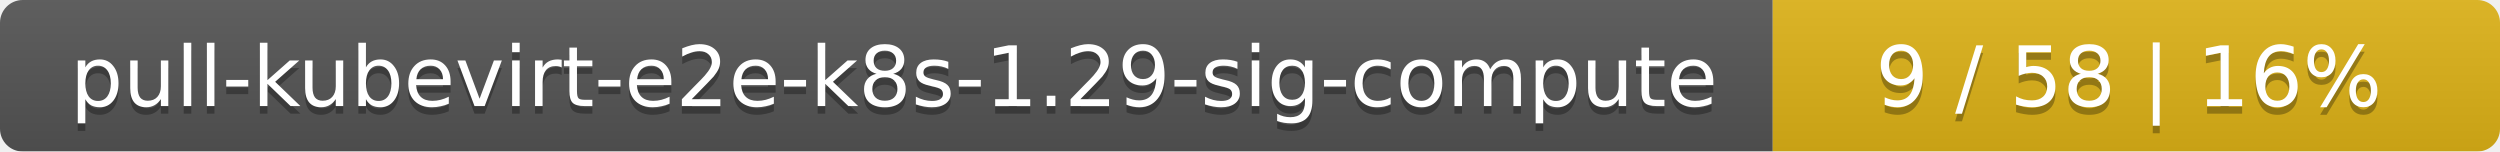
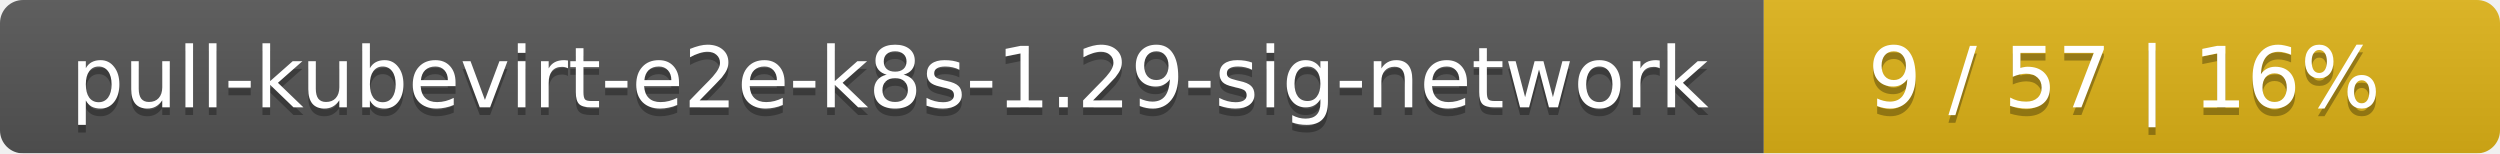
- <svg xmlns="http://www.w3.org/2000/svg" width="330" height="20">
+ <svg xmlns="http://www.w3.org/2000/svg" width="326" height="20">
  <linearGradient id="smooth" x2="0" y2="100%">
    <stop offset="0" stop-color="#bbb" stop-opacity=".1" />
    <stop offset="1" stop-opacity=".1" />
  </linearGradient>
  <mask id="round">
-     <rect width="330" height="20" rx="3" fill="#fff" />
+     <rect width="326" height="20" rx="3" fill="#fff" />
  </mask>
  <g mask="url(#round)">
-     <rect width="234" height="20" fill="#555" />
-     <rect x="234" width="96" height="20" fill="#dfb317" />
-     <rect width="330" height="20" fill="url(#smooth)" />
+     <rect width="230" height="20" fill="#555" />
+     <rect x="230" width="96" height="20" fill="#dfb317" />
+     <rect width="326" height="20" fill="url(#smooth)" />
  </g>
  <g fill="#fff" text-anchor="middle" font-family="DejaVu Sans,Verdana,Geneva,sans-serif" font-size="11">
-     <text x="118" y="15" fill="#010101" fill-opacity=".3">pull-kubevirt-e2e-k8s-1.29-sig-compute</text>
-     <text x="118" y="14">pull-kubevirt-e2e-k8s-1.29-sig-compute</text>
-     <text x="281" y="15" fill="#010101" fill-opacity=".3">9 / 58    |    16%</text>
-     <text x="281" y="14">9 / 58    |    16%</text>
+     <text x="116" y="15" fill="#010101" fill-opacity=".3">pull-kubevirt-e2e-k8s-1.29-sig-network</text>
+     <text x="116" y="14">pull-kubevirt-e2e-k8s-1.29-sig-network</text>
+     <text x="277" y="15" fill="#010101" fill-opacity=".3">9 / 57    |    16%</text>
+     <text x="277" y="14">9 / 57    |    16%</text>
  </g>
</svg>
